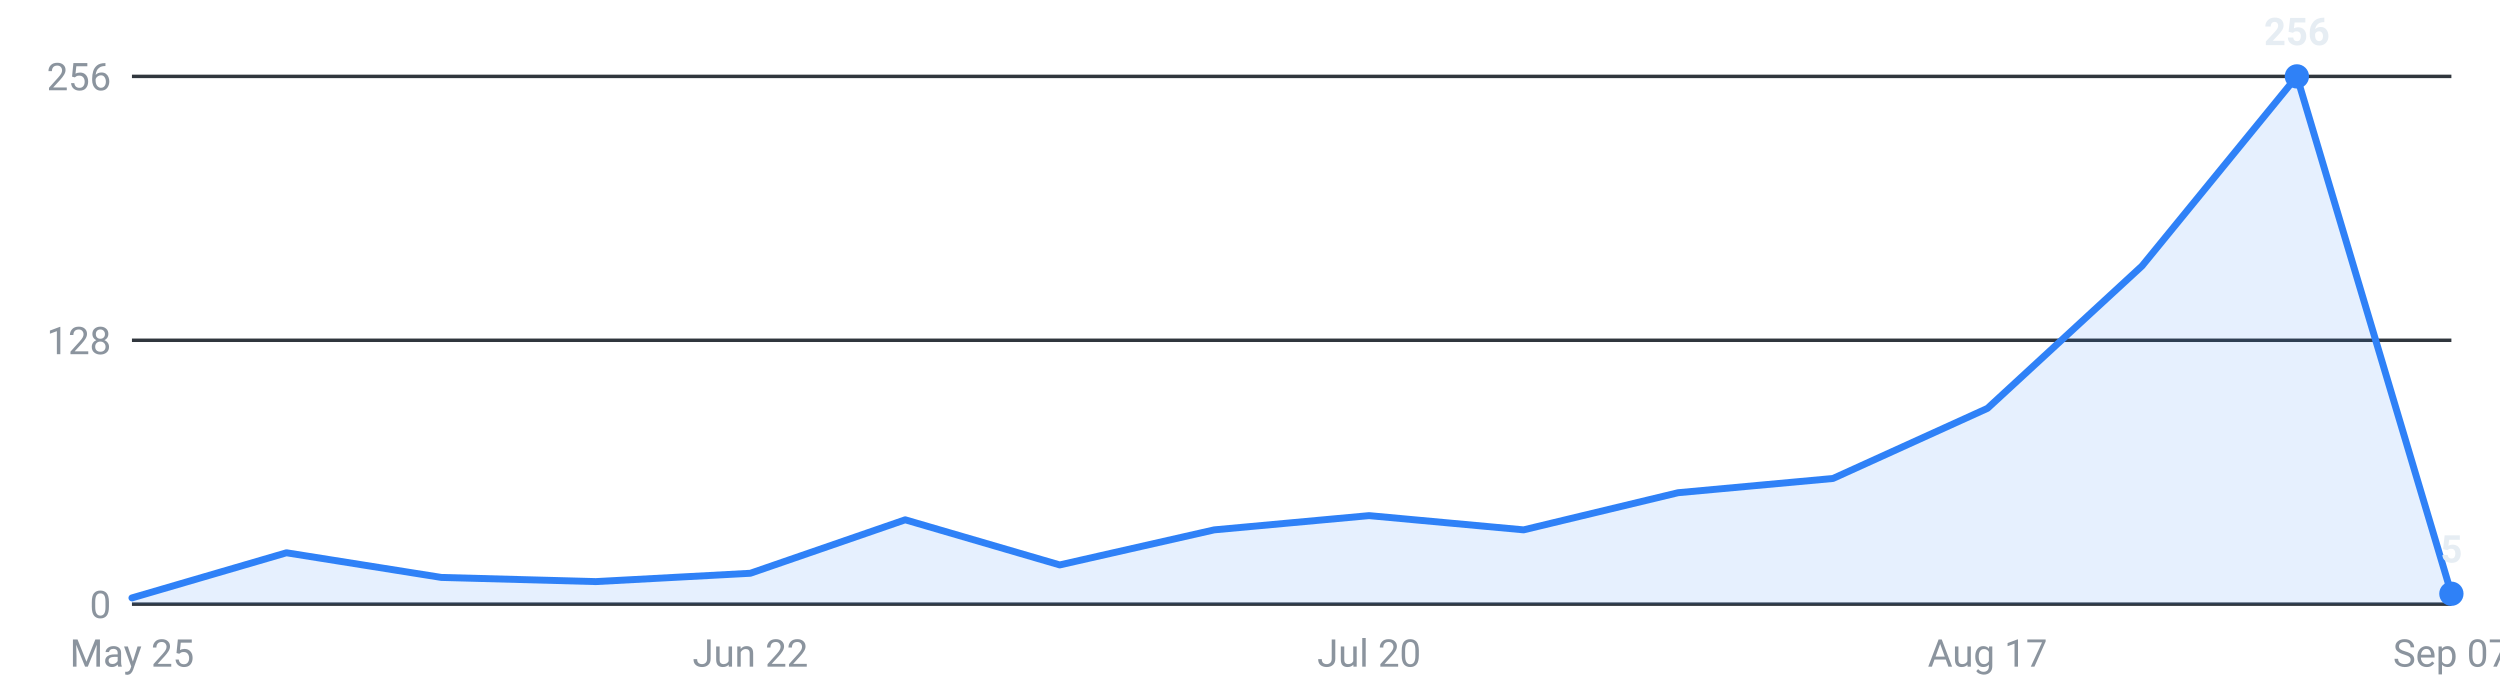
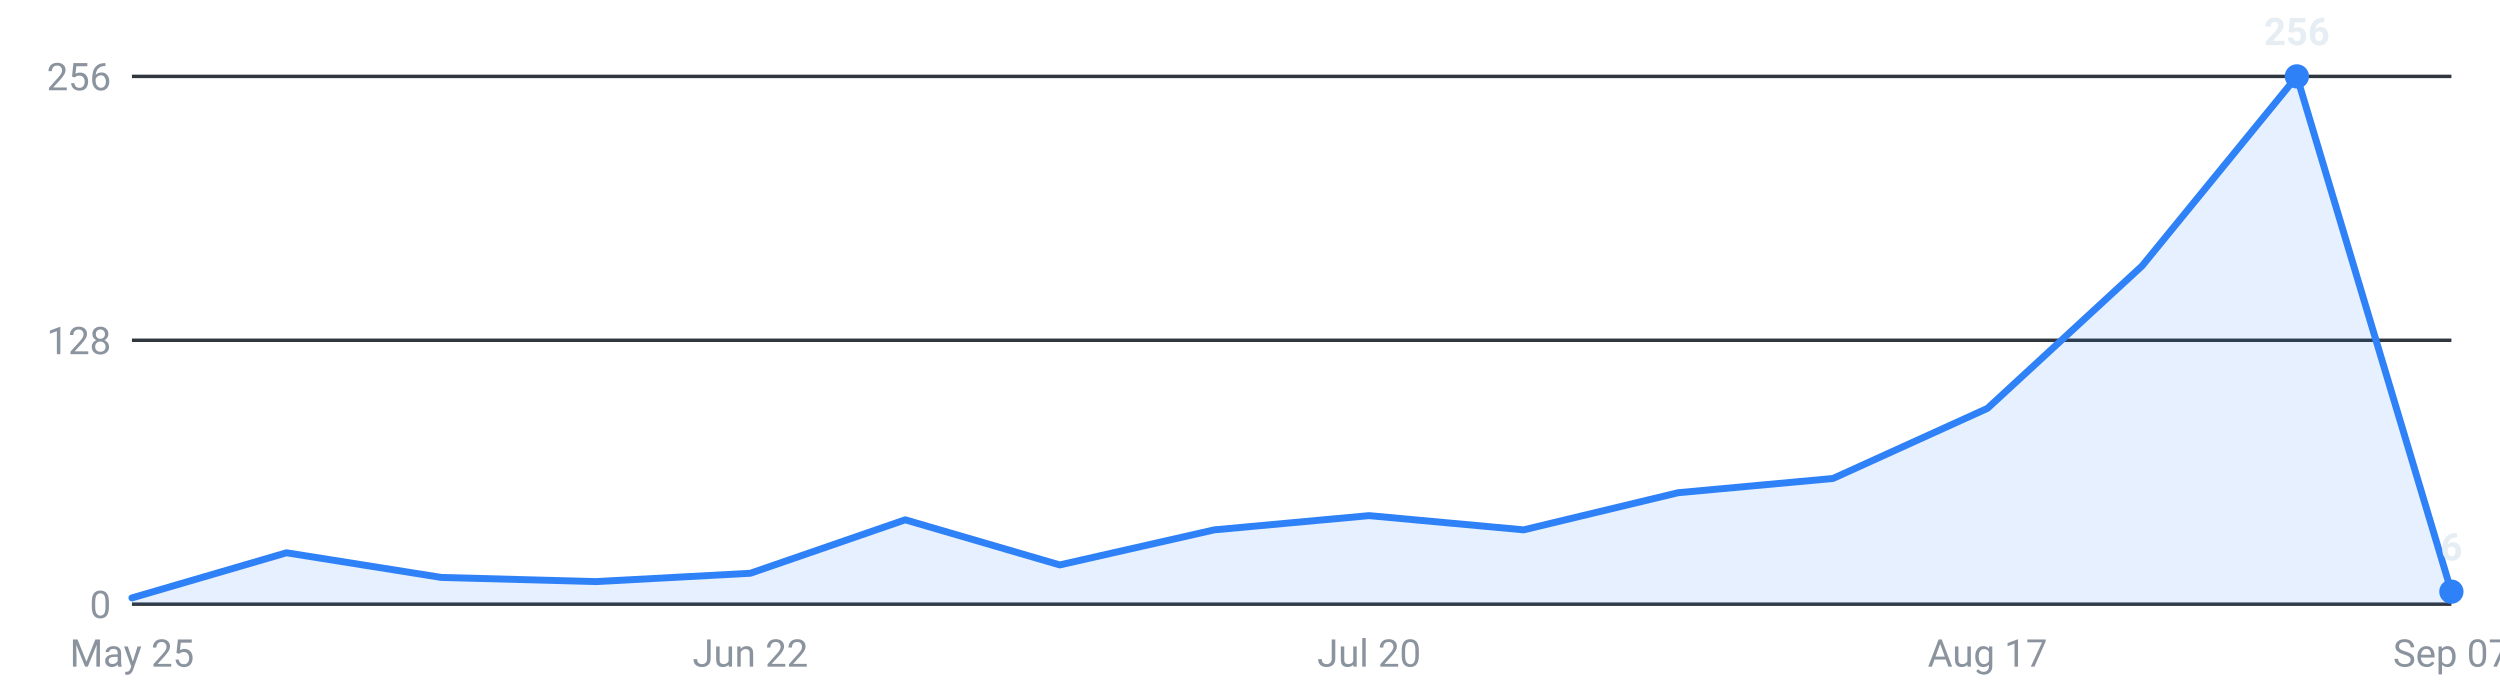
<svg xmlns="http://www.w3.org/2000/svg" viewBox="0 0 720 200" width="720" height="200" role="img" aria-label="Internships posted per week, last 16 weeks">
  <g font-family="-apple-system,Segoe UI,Roboto,sans-serif" font-size="11">
    <line x1="38" y1="174.0" x2="706" y2="174.0" stroke="#30363d" stroke-width="1" />
    <text x="32" y="178.0" text-anchor="end" fill="#8b949e">0</text>
    <line x1="38" y1="98.0" x2="706" y2="98.0" stroke="#30363d" stroke-width="1" />
    <text x="32" y="102.0" text-anchor="end" fill="#8b949e">128</text>
    <line x1="38" y1="22.0" x2="706" y2="22.0" stroke="#30363d" stroke-width="1" />
    <text x="32" y="26.0" text-anchor="end" fill="#8b949e">256</text>
-     <path d="M38.0,174 L38.0,172.2 L82.5,159.2 L127.1,166.3 L171.6,167.5 L216.1,165.1 L260.7,149.7 L305.2,162.7 L349.7,152.6 L394.3,148.5 L438.8,152.6 L483.3,141.9 L527.9,137.8 L572.4,117.6 L616.9,76.6 L661.5,22.0 L706.0,171.0 L706.0,174 Z" fill="#2f81f7" fill-opacity="0.12" />
-     <polyline points="38.0,172.2 82.5,159.2 127.1,166.3 171.6,167.5 216.1,165.1 260.7,149.7 305.2,162.7 349.7,152.6 394.3,148.5 438.8,152.6 483.3,141.9 527.9,137.8 572.4,117.6 616.9,76.6 661.5,22.0 706.0,171.0" fill="none" stroke="#2f81f7" stroke-width="2" stroke-linejoin="round" stroke-linecap="round" />
+     <path d="M38.0,174 L38.0,172.2 L82.5,159.2 L127.1,166.3 L171.6,167.5 L216.1,165.1 L260.7,149.7 L305.2,162.7 L349.7,152.6 L394.3,148.5 L438.8,152.6 L483.3,141.9 L527.9,137.8 L572.4,117.6 L616.9,76.6 L661.5,22.0 L706.0,170.4 L706.0,174 Z" fill="#2f81f7" fill-opacity="0.12" />
+     <polyline points="38.0,172.2 82.5,159.2 127.1,166.3 171.6,167.5 216.1,165.1 260.7,149.7 305.2,162.7 349.7,152.6 394.3,148.5 438.8,152.6 483.3,141.9 527.9,137.8 572.4,117.6 616.9,76.6 661.5,22.0 706.0,170.4" fill="none" stroke="#2f81f7" stroke-width="2" stroke-linejoin="round" stroke-linecap="round" />
    <circle cx="661.5" cy="22.0" r="3.5" fill="#2f81f7" />
    <text x="661.5" y="13.0" text-anchor="middle" fill="#e6edf3" font-weight="600">256</text>
-     <circle cx="706.0" cy="171.0" r="3.5" fill="#2f81f7" />
-     <text x="706.0" y="162.0" text-anchor="middle" fill="#e6edf3" font-weight="600">5</text>
+     <circle cx="706.0" cy="170.4" r="3.5" fill="#2f81f7" />
+     <text x="706.0" y="161.4" text-anchor="middle" fill="#e6edf3" font-weight="600">6</text>
    <text x="38.0" y="192" text-anchor="middle" fill="#8b949e">May 25</text>
    <text x="216.1" y="192" text-anchor="middle" fill="#8b949e">Jun 22</text>
    <text x="394.3" y="192" text-anchor="middle" fill="#8b949e">Jul 20</text>
    <text x="572.4" y="192" text-anchor="middle" fill="#8b949e">Aug 17</text>
    <text x="706.0" y="192" text-anchor="middle" fill="#8b949e">Sep 07</text>
  </g>
</svg>
